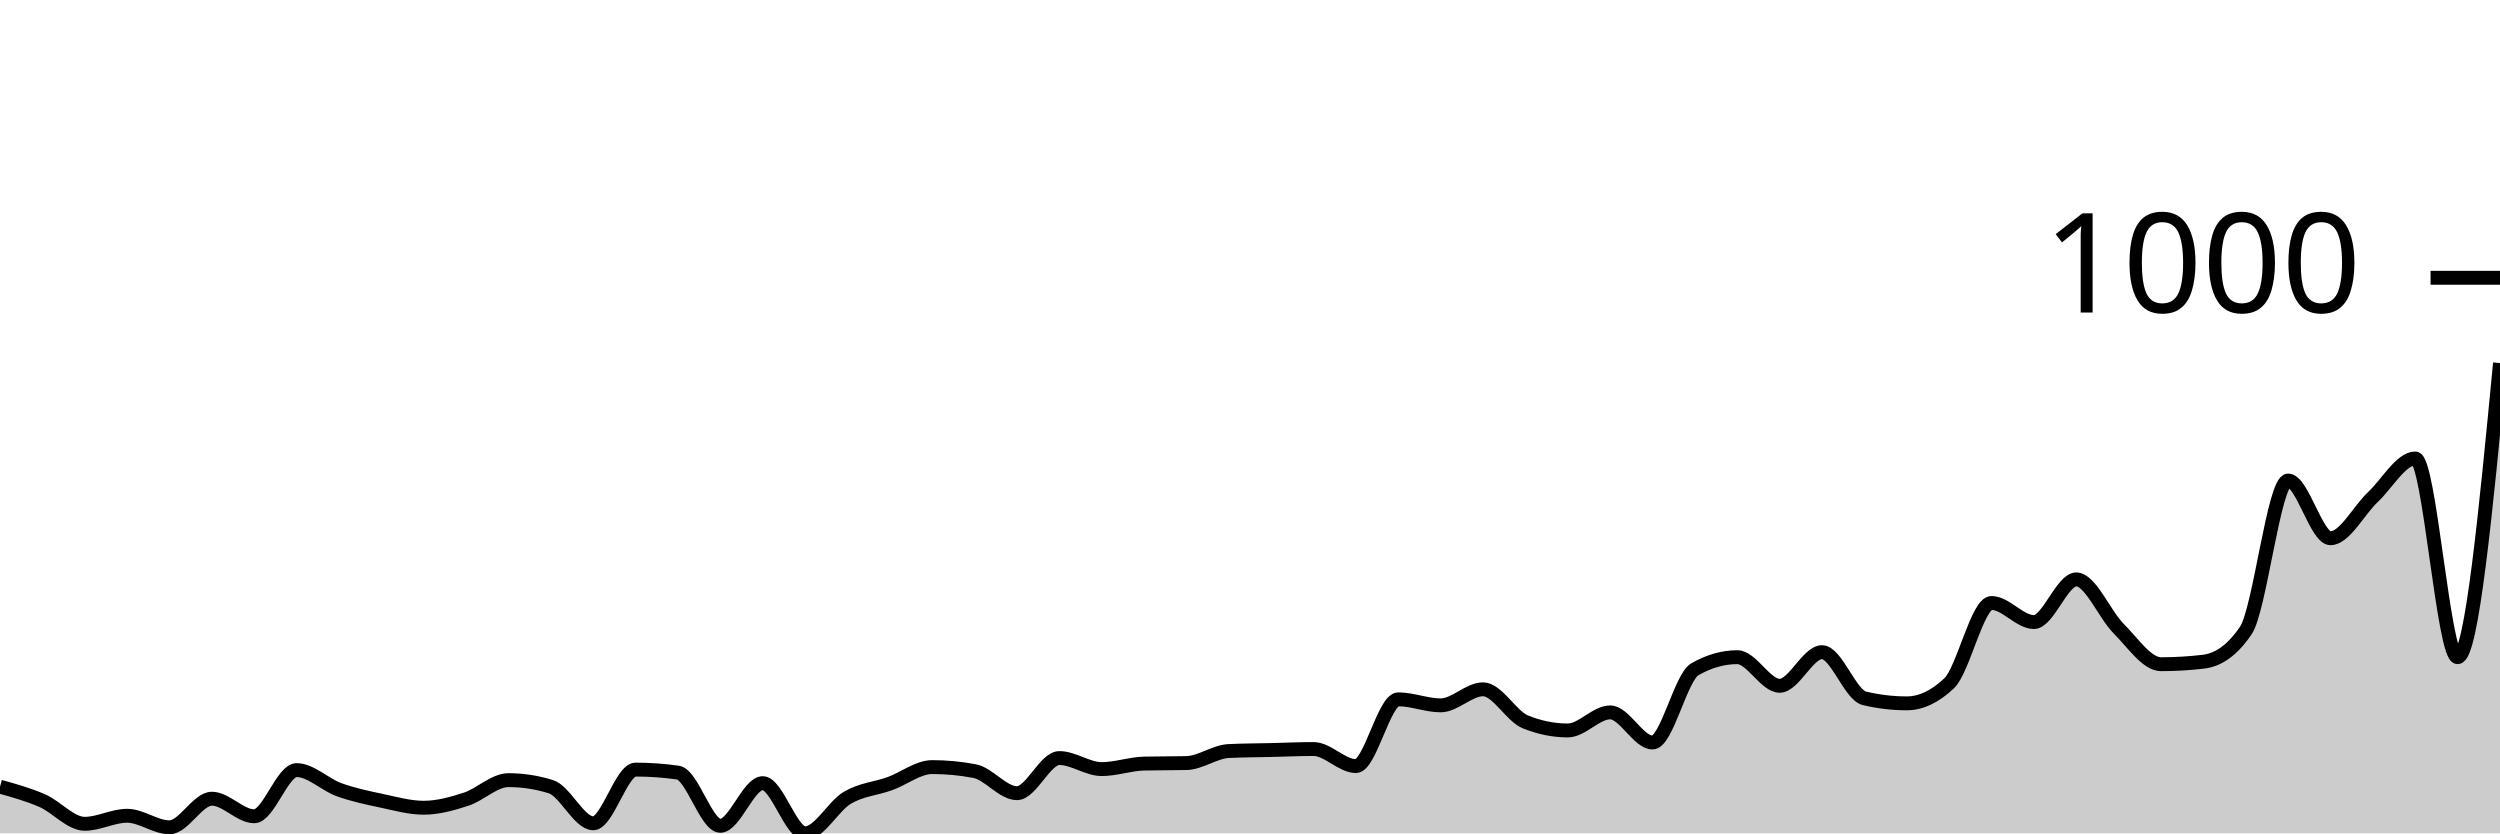
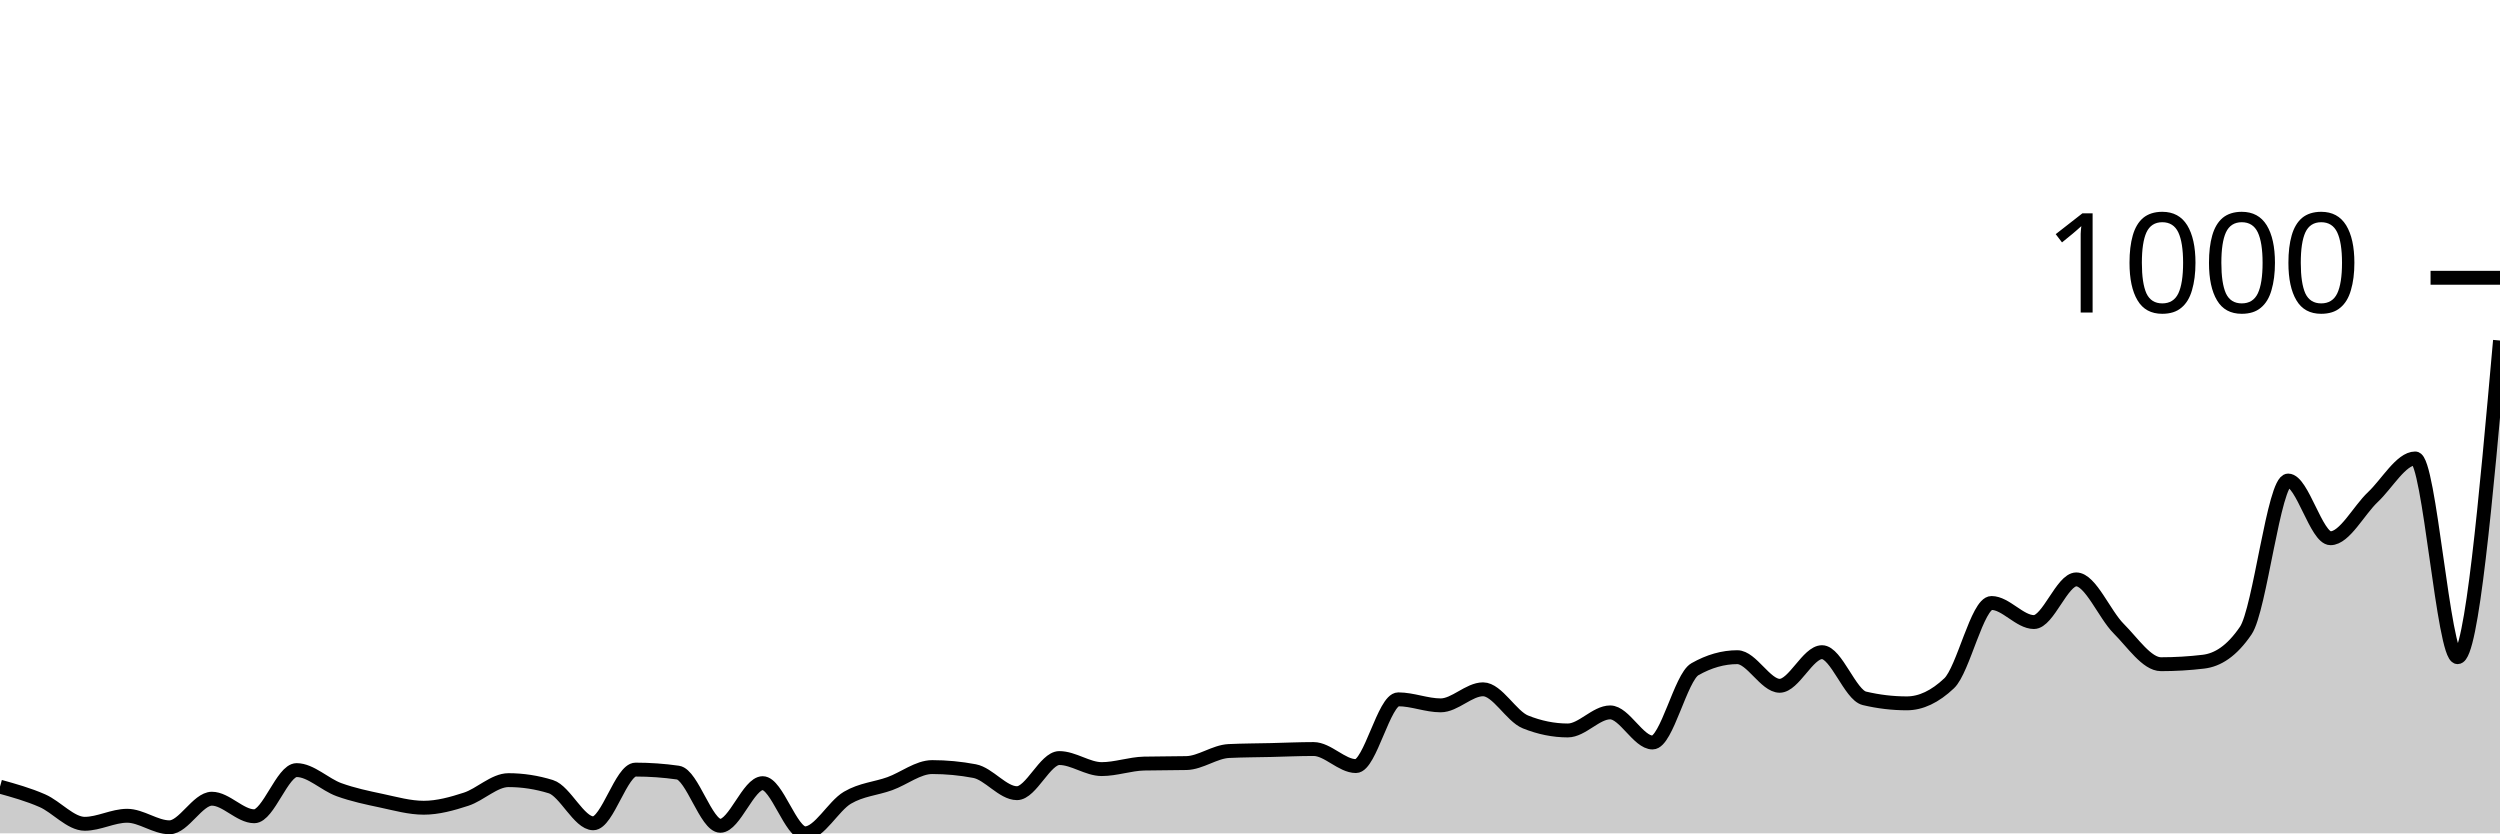
<svg xmlns="http://www.w3.org/2000/svg" viewBox="0 0 180 60">
  <g transform="translate(0,20)">
-     <path class="area" fill="rgba(0, 0, 0, 0.2)" d="M0,36.64C1.017,36.923,2.034,37.206,3.051,37.651C4.068,38.097,5.085,39.313,6.102,39.313C7.119,39.313,8.136,38.735,9.153,38.735C10.169,38.735,11.186,39.566,12.203,39.566C13.22,39.566,14.237,37.507,15.254,37.507C16.271,37.507,17.288,38.771,18.305,38.771C19.322,38.771,20.339,35.447,21.356,35.447C22.373,35.447,23.39,36.489,24.407,36.856C25.424,37.224,26.441,37.435,27.458,37.651C28.475,37.868,29.492,38.157,30.508,38.157C31.525,38.157,32.542,37.874,33.559,37.543C34.576,37.212,35.593,36.17,36.61,36.17C37.627,36.17,38.644,36.326,39.661,36.64C40.678,36.953,41.695,39.277,42.712,39.277C43.729,39.277,44.746,35.411,45.763,35.411C46.78,35.411,47.797,35.483,48.814,35.628C49.831,35.772,50.847,39.458,51.864,39.458C52.881,39.458,53.898,36.387,54.915,36.387C55.932,36.387,56.949,40,57.966,40C58.983,40,60,38.031,61.017,37.435C62.034,36.838,63.051,36.79,64.068,36.423C65.085,36.055,66.102,35.23,67.119,35.23C68.136,35.23,69.153,35.327,70.169,35.519C71.186,35.712,72.203,37.109,73.22,37.109C74.237,37.109,75.254,34.58,76.271,34.58C77.288,34.58,78.305,35.375,79.322,35.375C80.339,35.375,81.356,35.002,82.373,34.977C83.39,34.953,84.407,34.965,85.424,34.941C86.441,34.917,87.458,34.122,88.475,34.074C89.492,34.026,90.508,34.026,91.525,34.002C92.542,33.978,93.559,33.93,94.576,33.93C95.593,33.93,96.61,35.158,97.627,35.158C98.644,35.158,99.661,30.352,100.678,30.352C101.695,30.352,102.712,30.786,103.729,30.786C104.746,30.786,105.763,29.63,106.78,29.63C107.797,29.63,108.814,31.569,109.831,31.978C110.847,32.388,111.864,32.593,112.881,32.593C113.898,32.593,114.915,31.292,115.932,31.292C116.949,31.292,117.966,33.46,118.983,33.46C120,33.46,121.017,28.762,122.034,28.184C123.051,27.606,124.068,27.317,125.085,27.317C126.102,27.317,127.119,29.377,128.136,29.377C129.153,29.377,130.169,26.956,131.186,26.956C132.203,26.956,133.22,30.039,134.237,30.28C135.254,30.521,136.271,30.641,137.288,30.641C138.305,30.641,139.322,30.16,140.339,29.196C141.356,28.232,142.373,23.415,143.39,23.415C144.407,23.415,145.424,24.788,146.441,24.788C147.458,24.788,148.475,21.716,149.492,21.716C150.508,21.716,151.525,24.24,152.542,25.257C153.559,26.275,154.576,27.823,155.593,27.823C156.61,27.823,157.627,27.763,158.644,27.642C159.661,27.522,160.678,26.896,161.695,25.402C162.712,23.908,163.729,14.598,164.746,14.598C165.763,14.598,166.78,18.753,167.797,18.753C168.814,18.753,169.831,16.748,170.847,15.79C171.864,14.833,172.881,13.008,173.898,13.008C174.915,13.008,175.932,27.317,176.949,27.317C177.966,27.317,178.983,16.73,180,6.143L180,40C178.983,40,177.966,40,176.949,40C175.932,40,174.915,40,173.898,40C172.881,40,171.864,40,170.847,40C169.831,40,168.814,40,167.797,40C166.78,40,165.763,40,164.746,40C163.729,40,162.712,40,161.695,40C160.678,40,159.661,40,158.644,40C157.627,40,156.61,40,155.593,40C154.576,40,153.559,40,152.542,40C151.525,40,150.508,40,149.492,40C148.475,40,147.458,40,146.441,40C145.424,40,144.407,40,143.39,40C142.373,40,141.356,40,140.339,40C139.322,40,138.305,40,137.288,40C136.271,40,135.254,40,134.237,40C133.22,40,132.203,40,131.186,40C130.169,40,129.153,40,128.136,40C127.119,40,126.102,40,125.085,40C124.068,40,123.051,40,122.034,40C121.017,40,120,40,118.983,40C117.966,40,116.949,40,115.932,40C114.915,40,113.898,40,112.881,40C111.864,40,110.847,40,109.831,40C108.814,40,107.797,40,106.78,40C105.763,40,104.746,40,103.729,40C102.712,40,101.695,40,100.678,40C99.661,40,98.644,40,97.627,40C96.61,40,95.593,40,94.576,40C93.559,40,92.542,40,91.525,40C90.508,40,89.492,40,88.475,40C87.458,40,86.441,40,85.424,40C84.407,40,83.39,40,82.373,40C81.356,40,80.339,40,79.322,40C78.305,40,77.288,40,76.271,40C75.254,40,74.237,40,73.22,40C72.203,40,71.186,40,70.169,40C69.153,40,68.136,40,67.119,40C66.102,40,65.085,40,64.068,40C63.051,40,62.034,40,61.017,40C60,40,58.983,40,57.966,40C56.949,40,55.932,40,54.915,40C53.898,40,52.881,40,51.864,40C50.847,40,49.831,40,48.814,40C47.797,40,46.78,40,45.763,40C44.746,40,43.729,40,42.712,40C41.695,40,40.678,40,39.661,40C38.644,40,37.627,40,36.61,40C35.593,40,34.576,40,33.559,40C32.542,40,31.525,40,30.508,40C29.492,40,28.475,40,27.458,40C26.441,40,25.424,40,24.407,40C23.39,40,22.373,40,21.356,40C20.339,40,19.322,40,18.305,40C17.288,40,16.271,40,15.254,40C14.237,40,13.22,40,12.203,40C11.186,40,10.169,40,9.153,40C8.136,40,7.119,40,6.102,40C5.085,40,4.068,40,3.051,40C2.034,40,1.017,40,0,40Z" />
-     <path class="line" stroke="black" fill="none" d="M0,36.64C1.017,36.923,2.034,37.206,3.051,37.651C4.068,38.097,5.085,39.313,6.102,39.313C7.119,39.313,8.136,38.735,9.153,38.735C10.169,38.735,11.186,39.566,12.203,39.566C13.22,39.566,14.237,37.507,15.254,37.507C16.271,37.507,17.288,38.771,18.305,38.771C19.322,38.771,20.339,35.447,21.356,35.447C22.373,35.447,23.39,36.489,24.407,36.856C25.424,37.224,26.441,37.435,27.458,37.651C28.475,37.868,29.492,38.157,30.508,38.157C31.525,38.157,32.542,37.874,33.559,37.543C34.576,37.212,35.593,36.17,36.61,36.17C37.627,36.17,38.644,36.326,39.661,36.64C40.678,36.953,41.695,39.277,42.712,39.277C43.729,39.277,44.746,35.411,45.763,35.411C46.78,35.411,47.797,35.483,48.814,35.628C49.831,35.772,50.847,39.458,51.864,39.458C52.881,39.458,53.898,36.387,54.915,36.387C55.932,36.387,56.949,40,57.966,40C58.983,40,60,38.031,61.017,37.435C62.034,36.838,63.051,36.79,64.068,36.423C65.085,36.055,66.102,35.23,67.119,35.23C68.136,35.23,69.153,35.327,70.169,35.519C71.186,35.712,72.203,37.109,73.22,37.109C74.237,37.109,75.254,34.58,76.271,34.58C77.288,34.58,78.305,35.375,79.322,35.375C80.339,35.375,81.356,35.002,82.373,34.977C83.39,34.953,84.407,34.965,85.424,34.941C86.441,34.917,87.458,34.122,88.475,34.074C89.492,34.026,90.508,34.026,91.525,34.002C92.542,33.978,93.559,33.93,94.576,33.93C95.593,33.93,96.61,35.158,97.627,35.158C98.644,35.158,99.661,30.352,100.678,30.352C101.695,30.352,102.712,30.786,103.729,30.786C104.746,30.786,105.763,29.63,106.78,29.63C107.797,29.63,108.814,31.569,109.831,31.978C110.847,32.388,111.864,32.593,112.881,32.593C113.898,32.593,114.915,31.292,115.932,31.292C116.949,31.292,117.966,33.46,118.983,33.46C120,33.46,121.017,28.762,122.034,28.184C123.051,27.606,124.068,27.317,125.085,27.317C126.102,27.317,127.119,29.377,128.136,29.377C129.153,29.377,130.169,26.956,131.186,26.956C132.203,26.956,133.22,30.039,134.237,30.28C135.254,30.521,136.271,30.641,137.288,30.641C138.305,30.641,139.322,30.16,140.339,29.196C141.356,28.232,142.373,23.415,143.39,23.415C144.407,23.415,145.424,24.788,146.441,24.788C147.458,24.788,148.475,21.716,149.492,21.716C150.508,21.716,151.525,24.24,152.542,25.257C153.559,26.275,154.576,27.823,155.593,27.823C156.61,27.823,157.627,27.763,158.644,27.642C159.661,27.522,160.678,26.896,161.695,25.402C162.712,23.908,163.729,14.598,164.746,14.598C165.763,14.598,166.78,18.753,167.797,18.753C168.814,18.753,169.831,16.748,170.847,15.79C171.864,14.833,172.881,13.008,173.898,13.008C174.915,13.008,175.932,27.317,176.949,27.317C177.966,27.317,178.983,16.73,180,6.143" />
+     <path class="area" fill="rgba(0, 0, 0, 0.2)" d="M0,36.64C1.017,36.923,2.034,37.206,3.051,37.651C4.068,38.097,5.085,39.313,6.102,39.313C7.119,39.313,8.136,38.735,9.153,38.735C10.169,38.735,11.186,39.566,12.203,39.566C13.22,39.566,14.237,37.507,15.254,37.507C16.271,37.507,17.288,38.771,18.305,38.771C19.322,38.771,20.339,35.447,21.356,35.447C22.373,35.447,23.39,36.489,24.407,36.856C25.424,37.224,26.441,37.435,27.458,37.651C28.475,37.868,29.492,38.157,30.508,38.157C31.525,38.157,32.542,37.874,33.559,37.543C34.576,37.212,35.593,36.17,36.61,36.17C37.627,36.17,38.644,36.326,39.661,36.64C40.678,36.953,41.695,39.277,42.712,39.277C43.729,39.277,44.746,35.411,45.763,35.411C46.78,35.411,47.797,35.483,48.814,35.628C49.831,35.772,50.847,39.458,51.864,39.458C52.881,39.458,53.898,36.387,54.915,36.387C55.932,36.387,56.949,40,57.966,40C58.983,40,60,38.031,61.017,37.435C62.034,36.838,63.051,36.79,64.068,36.423C65.085,36.055,66.102,35.23,67.119,35.23C68.136,35.23,69.153,35.327,70.169,35.519C71.186,35.712,72.203,37.109,73.22,37.109C74.237,37.109,75.254,34.58,76.271,34.58C77.288,34.58,78.305,35.375,79.322,35.375C80.339,35.375,81.356,35.002,82.373,34.977C83.39,34.953,84.407,34.965,85.424,34.941C86.441,34.917,87.458,34.122,88.475,34.074C89.492,34.026,90.508,34.026,91.525,34.002C92.542,33.978,93.559,33.93,94.576,33.93C95.593,33.93,96.61,35.158,97.627,35.158C98.644,35.158,99.661,30.352,100.678,30.352C101.695,30.352,102.712,30.786,103.729,30.786C104.746,30.786,105.763,29.63,106.78,29.63C107.797,29.63,108.814,31.569,109.831,31.978C110.847,32.388,111.864,32.593,112.881,32.593C113.898,32.593,114.915,31.292,115.932,31.292C116.949,31.292,117.966,33.46,118.983,33.46C120,33.46,121.017,28.762,122.034,28.184C123.051,27.606,124.068,27.317,125.085,27.317C126.102,27.317,127.119,29.377,128.136,29.377C129.153,29.377,130.169,26.956,131.186,26.956C132.203,26.956,133.22,30.039,134.237,30.28C135.254,30.521,136.271,30.641,137.288,30.641C138.305,30.641,139.322,30.16,140.339,29.196C141.356,28.232,142.373,23.415,143.39,23.415C144.407,23.415,145.424,24.788,146.441,24.788C147.458,24.788,148.475,21.716,149.492,21.716C150.508,21.716,151.525,24.24,152.542,25.257C153.559,26.275,154.576,27.823,155.593,27.823C156.61,27.823,157.627,27.763,158.644,27.642C159.661,27.522,160.678,26.896,161.695,25.402C162.712,23.908,163.729,14.598,164.746,14.598C165.763,14.598,166.78,18.753,167.797,18.753C168.814,18.753,169.831,16.748,170.847,15.79C171.864,14.833,172.881,13.008,173.898,13.008C174.915,13.008,175.932,27.317,176.949,27.317C177.966,27.317,178.983,15.917,180,4.517L180,40C178.983,40,177.966,40,176.949,40C175.932,40,174.915,40,173.898,40C172.881,40,171.864,40,170.847,40C169.831,40,168.814,40,167.797,40C166.78,40,165.763,40,164.746,40C163.729,40,162.712,40,161.695,40C160.678,40,159.661,40,158.644,40C157.627,40,156.61,40,155.593,40C154.576,40,153.559,40,152.542,40C151.525,40,150.508,40,149.492,40C148.475,40,147.458,40,146.441,40C145.424,40,144.407,40,143.39,40C142.373,40,141.356,40,140.339,40C139.322,40,138.305,40,137.288,40C136.271,40,135.254,40,134.237,40C133.22,40,132.203,40,131.186,40C130.169,40,129.153,40,128.136,40C127.119,40,126.102,40,125.085,40C124.068,40,123.051,40,122.034,40C121.017,40,120,40,118.983,40C117.966,40,116.949,40,115.932,40C114.915,40,113.898,40,112.881,40C111.864,40,110.847,40,109.831,40C108.814,40,107.797,40,106.78,40C105.763,40,104.746,40,103.729,40C102.712,40,101.695,40,100.678,40C99.661,40,98.644,40,97.627,40C96.61,40,95.593,40,94.576,40C93.559,40,92.542,40,91.525,40C90.508,40,89.492,40,88.475,40C87.458,40,86.441,40,85.424,40C84.407,40,83.39,40,82.373,40C81.356,40,80.339,40,79.322,40C78.305,40,77.288,40,76.271,40C75.254,40,74.237,40,73.22,40C72.203,40,71.186,40,70.169,40C69.153,40,68.136,40,67.119,40C66.102,40,65.085,40,64.068,40C63.051,40,62.034,40,61.017,40C60,40,58.983,40,57.966,40C56.949,40,55.932,40,54.915,40C53.898,40,52.881,40,51.864,40C50.847,40,49.831,40,48.814,40C47.797,40,46.78,40,45.763,40C44.746,40,43.729,40,42.712,40C41.695,40,40.678,40,39.661,40C38.644,40,37.627,40,36.61,40C35.593,40,34.576,40,33.559,40C32.542,40,31.525,40,30.508,40C29.492,40,28.475,40,27.458,40C26.441,40,25.424,40,24.407,40C23.39,40,22.373,40,21.356,40C20.339,40,19.322,40,18.305,40C17.288,40,16.271,40,15.254,40C14.237,40,13.22,40,12.203,40C11.186,40,10.169,40,9.153,40C8.136,40,7.119,40,6.102,40C5.085,40,4.068,40,3.051,40C2.034,40,1.017,40,0,40Z" />
+     <path class="line" stroke="black" fill="none" d="M0,36.64C1.017,36.923,2.034,37.206,3.051,37.651C4.068,38.097,5.085,39.313,6.102,39.313C7.119,39.313,8.136,38.735,9.153,38.735C10.169,38.735,11.186,39.566,12.203,39.566C13.22,39.566,14.237,37.507,15.254,37.507C16.271,37.507,17.288,38.771,18.305,38.771C19.322,38.771,20.339,35.447,21.356,35.447C22.373,35.447,23.39,36.489,24.407,36.856C25.424,37.224,26.441,37.435,27.458,37.651C28.475,37.868,29.492,38.157,30.508,38.157C31.525,38.157,32.542,37.874,33.559,37.543C34.576,37.212,35.593,36.17,36.61,36.17C37.627,36.17,38.644,36.326,39.661,36.64C40.678,36.953,41.695,39.277,42.712,39.277C43.729,39.277,44.746,35.411,45.763,35.411C46.78,35.411,47.797,35.483,48.814,35.628C49.831,35.772,50.847,39.458,51.864,39.458C52.881,39.458,53.898,36.387,54.915,36.387C55.932,36.387,56.949,40,57.966,40C58.983,40,60,38.031,61.017,37.435C62.034,36.838,63.051,36.79,64.068,36.423C65.085,36.055,66.102,35.23,67.119,35.23C68.136,35.23,69.153,35.327,70.169,35.519C71.186,35.712,72.203,37.109,73.22,37.109C74.237,37.109,75.254,34.58,76.271,34.58C77.288,34.58,78.305,35.375,79.322,35.375C80.339,35.375,81.356,35.002,82.373,34.977C83.39,34.953,84.407,34.965,85.424,34.941C86.441,34.917,87.458,34.122,88.475,34.074C89.492,34.026,90.508,34.026,91.525,34.002C92.542,33.978,93.559,33.93,94.576,33.93C95.593,33.93,96.61,35.158,97.627,35.158C98.644,35.158,99.661,30.352,100.678,30.352C101.695,30.352,102.712,30.786,103.729,30.786C104.746,30.786,105.763,29.63,106.78,29.63C107.797,29.63,108.814,31.569,109.831,31.978C110.847,32.388,111.864,32.593,112.881,32.593C113.898,32.593,114.915,31.292,115.932,31.292C116.949,31.292,117.966,33.46,118.983,33.46C120,33.46,121.017,28.762,122.034,28.184C123.051,27.606,124.068,27.317,125.085,27.317C126.102,27.317,127.119,29.377,128.136,29.377C129.153,29.377,130.169,26.956,131.186,26.956C132.203,26.956,133.22,30.039,134.237,30.28C135.254,30.521,136.271,30.641,137.288,30.641C138.305,30.641,139.322,30.16,140.339,29.196C141.356,28.232,142.373,23.415,143.39,23.415C144.407,23.415,145.424,24.788,146.441,24.788C147.458,24.788,148.475,21.716,149.492,21.716C150.508,21.716,151.525,24.24,152.542,25.257C153.559,26.275,154.576,27.823,155.593,27.823C156.61,27.823,157.627,27.763,158.644,27.642C159.661,27.522,160.678,26.896,161.695,25.402C162.712,23.908,163.729,14.598,164.746,14.598C165.763,14.598,166.78,18.753,167.797,18.753C168.814,18.753,169.831,16.748,170.847,15.79C171.864,14.833,172.881,13.008,173.898,13.008C174.915,13.008,175.932,27.317,176.949,27.317C177.966,27.317,178.983,15.917,180,4.517" />
    <path class="axis-ceiling" stroke-width="1" stroke="black" fill="none" d="M175,0L180,0" />
    <text class="axis-ceiling-label" font-family="sans-serif" text-anchor="end" font-size="10px" x="170" y="2.5">1000</text>
  </g>
</svg>
